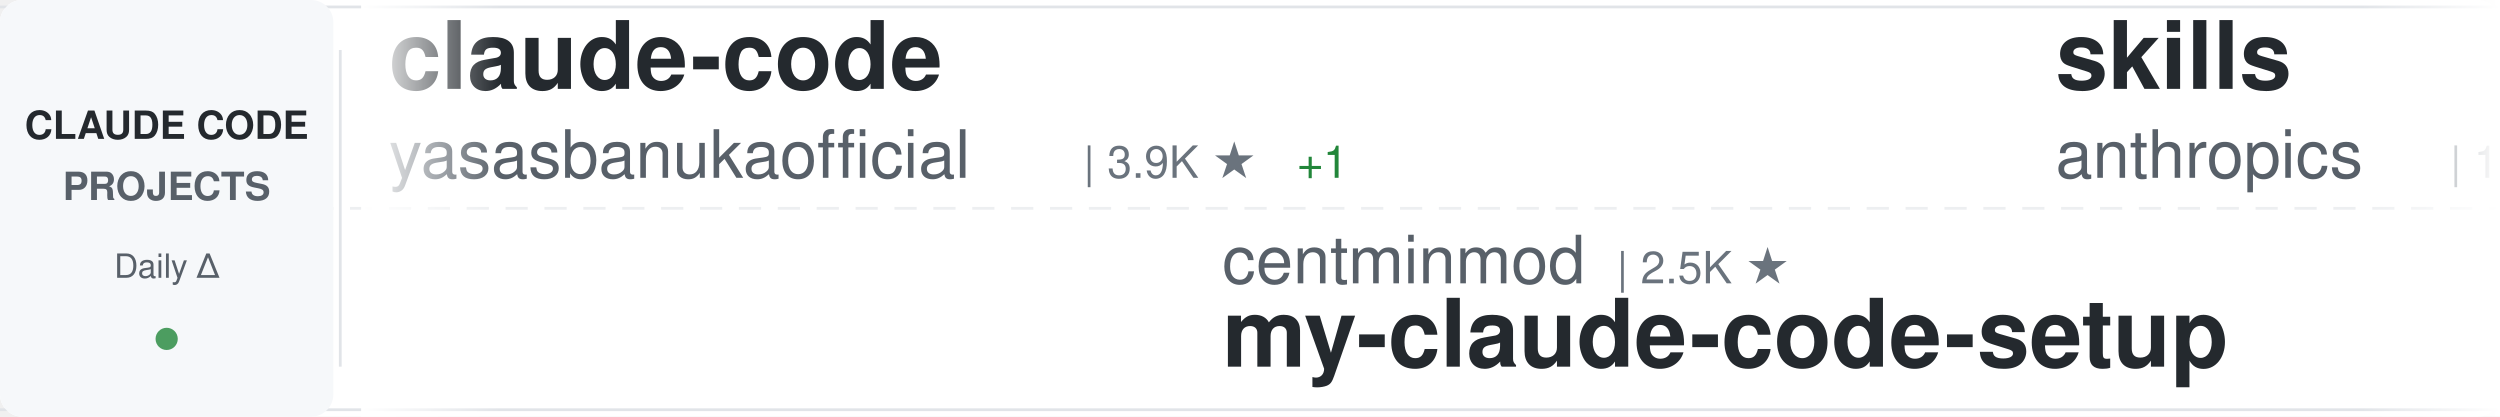
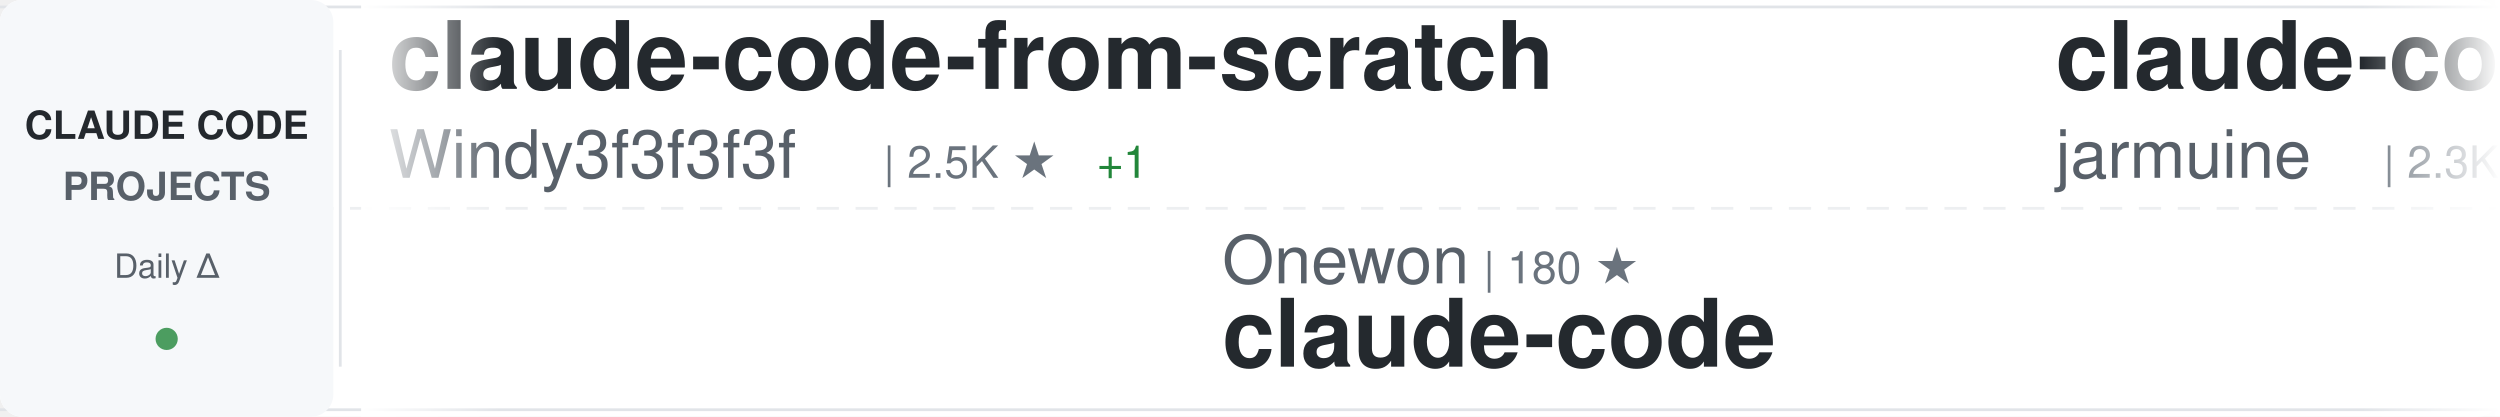
<svg xmlns="http://www.w3.org/2000/svg" width="900" height="150">
  <defs>
    <linearGradient id="awesomeLeftFade" x1="0%" y1="0%" x2="100%" y2="0%">
      <stop offset="0%" style="stop-color:#ffffff;stop-opacity:1" />
      <stop offset="100%" style="stop-color:#ffffff;stop-opacity:0" />
    </linearGradient>
    <linearGradient id="awesomeRightFade" x1="0%" y1="0%" x2="100%" y2="0%">
      <stop offset="0%" style="stop-color:#ffffff;stop-opacity:0" />
      <stop offset="100%" style="stop-color:#ffffff;stop-opacity:1" />
    </linearGradient>
  </defs>
  <rect width="900" height="150" fill="#ffffff" rx="8" />
  <rect x="0" y="2" width="900" height="1" fill="#e1e4e8" />
  <rect x="0" y="147" width="900" height="1" fill="#e1e4e8" />
  <line x1="0" y1="75" x2="900" y2="75" stroke="#e1e4e8" stroke-width="1" stroke-dasharray="8 6" opacity="0.6" />
  <rect x="0" y="0" width="120" height="150" fill="#f6f8fa" rx="8" />
  <text x="60" y="50" font-family="-apple-system, BlinkMacSystemFont, 'Segoe UI', Helvetica, Arial, sans-serif" font-size="14" font-weight="600" fill="#24292e" text-anchor="middle">CLAUDE CODE</text>
  <text x="60" y="72" font-family="-apple-system, BlinkMacSystemFont, 'Segoe UI', Helvetica, Arial, sans-serif" font-size="14" font-weight="600" fill="#586069" text-anchor="middle">PROJECTS</text>
  <text x="60" y="100" font-family="-apple-system, BlinkMacSystemFont, 'Segoe UI', Helvetica, Arial, sans-serif" font-size="12" font-weight="500" fill="#586069" text-anchor="middle">Daily Δ</text>
  <circle cx="60" cy="122" r="4" fill="#22863a" opacity="0.8" />
  <rect x="122" y="18" width="1" height="114" fill="#e1e4e8" />
  <clipPath id="awesomeTickerClip">
    <rect x="130" y="0" width="770" height="150" />
  </clipPath>
  <g clip-path="url(#awesomeTickerClip)">
    <g id="awesomeTickerItems">
      <animateTransform attributeName="transform" attributeType="XML" type="translate" from="0 0" to="-3000 0" dur="54s" repeatCount="indefinite" />
      <g transform="translate(0, 0)">
-         <text x="140" y="32" font-family="-apple-system, BlinkMacSystemFont, 'Segoe UI', Helvetica, Arial, sans-serif" font-size="34" font-weight="600" fill="#24292e">claude-code</text>
-         <text x="140" y="64" font-family="-apple-system, BlinkMacSystemFont, 'Segoe UI', Helvetica, Arial, sans-serif" font-size="24" font-weight="400" fill="#586069">yasasbanukaofficial</text>
-         <text x="390" y="64" font-family="-apple-system, BlinkMacSystemFont, 'Segoe UI', Helvetica, Arial, sans-serif" font-size="16" font-weight="500" fill="#6a737d">| 3.9K ★</text>
-         <text x="467" y="64" font-family="-apple-system, BlinkMacSystemFont, 'Segoe UI', Helvetica, Arial, sans-serif" font-size="16" font-weight="500" fill="#22863a"> +1</text>
+         <text x="140" y="32" font-family="-apple-system, BlinkMacSystemFont, 'Segoe UI', Helvetica, Arial, sans-serif" font-size="34" font-weight="600" fill="#24292e">claude-code-from-scratch</text>
+         <text x="140" y="64" font-family="-apple-system, BlinkMacSystemFont, 'Segoe UI', Helvetica, Arial, sans-serif" font-size="24" font-weight="400" fill="#586069">Windy3f3f3f3f</text>
+         <text x="318" y="64" font-family="-apple-system, BlinkMacSystemFont, 'Segoe UI', Helvetica, Arial, sans-serif" font-size="16" font-weight="500" fill="#6a737d">| 2.5K ★</text>
+         <text x="395" y="64" font-family="-apple-system, BlinkMacSystemFont, 'Segoe UI', Helvetica, Arial, sans-serif" font-size="16" font-weight="500" fill="#22863a"> +1</text>
      </g>
      <g transform="translate(300, 0)">
-         <text x="140" y="102" font-family="-apple-system, BlinkMacSystemFont, 'Segoe UI', Helvetica, Arial, sans-serif" font-size="24" font-weight="400" fill="#586069">centminmod</text>
-         <text x="282" y="102" font-family="-apple-system, BlinkMacSystemFont, 'Segoe UI', Helvetica, Arial, sans-serif" font-size="16" font-weight="500" fill="#6a737d">| 2.5K ★</text>
-         <text x="140" y="132" font-family="-apple-system, BlinkMacSystemFont, 'Segoe UI', Helvetica, Arial, sans-serif" font-size="34" font-weight="600" fill="#24292e">my-claude-code-setup</text>
+         <text x="140" y="102" font-family="-apple-system, BlinkMacSystemFont, 'Segoe UI', Helvetica, Arial, sans-serif" font-size="24" font-weight="400" fill="#586069">Onewon</text>
+         <text x="234" y="102" font-family="-apple-system, BlinkMacSystemFont, 'Segoe UI', Helvetica, Arial, sans-serif" font-size="16" font-weight="500" fill="#6a737d">| 180 ★</text>
+         <text x="140" y="132" font-family="-apple-system, BlinkMacSystemFont, 'Segoe UI', Helvetica, Arial, sans-serif" font-size="34" font-weight="600" fill="#24292e">claude-code</text>
      </g>
      <g transform="translate(600, 0)">
-         <text x="140" y="32" font-family="-apple-system, BlinkMacSystemFont, 'Segoe UI', Helvetica, Arial, sans-serif" font-size="34" font-weight="600" fill="#24292e">skills</text>
-         <text x="140" y="64" font-family="-apple-system, BlinkMacSystemFont, 'Segoe UI', Helvetica, Arial, sans-serif" font-size="24" font-weight="400" fill="#586069">anthropics</text>
-         <text x="282" y="64" font-family="-apple-system, BlinkMacSystemFont, 'Segoe UI', Helvetica, Arial, sans-serif" font-size="16" font-weight="500" fill="#6a737d">| 164.3K ★</text>
-         <text x="377" y="64" font-family="-apple-system, BlinkMacSystemFont, 'Segoe UI', Helvetica, Arial, sans-serif" font-size="16" font-weight="500" fill="#22863a"> +42</text>
+         <text x="140" y="32" font-family="-apple-system, BlinkMacSystemFont, 'Segoe UI', Helvetica, Arial, sans-serif" font-size="34" font-weight="600" fill="#24292e">claude-code</text>
+         <text x="140" y="64" font-family="-apple-system, BlinkMacSystemFont, 'Segoe UI', Helvetica, Arial, sans-serif" font-size="24" font-weight="400" fill="#586069">jarmuine</text>
+         <text x="258" y="64" font-family="-apple-system, BlinkMacSystemFont, 'Segoe UI', Helvetica, Arial, sans-serif" font-size="16" font-weight="500" fill="#6a737d">| 2.3K ★</text>
      </g>
      <g transform="translate(900, 0)">
-         <text x="140" y="102" font-family="-apple-system, BlinkMacSystemFont, 'Segoe UI', Helvetica, Arial, sans-serif" font-size="24" font-weight="400" fill="#586069">lowcortisolprogrammer</text>
-         <text x="414" y="102" font-family="-apple-system, BlinkMacSystemFont, 'Segoe UI', Helvetica, Arial, sans-serif" font-size="16" font-weight="500" fill="#6a737d">| 172 ★</text>
+         <text x="140" y="102" font-family="-apple-system, BlinkMacSystemFont, 'Segoe UI', Helvetica, Arial, sans-serif" font-size="24" font-weight="400" fill="#586069">ChinaSiro</text>
+         <text x="270" y="102" font-family="-apple-system, BlinkMacSystemFont, 'Segoe UI', Helvetica, Arial, sans-serif" font-size="16" font-weight="500" fill="#6a737d">| 9.6K ★</text>
+         <text x="140" y="132" font-family="-apple-system, BlinkMacSystemFont, 'Segoe UI', Helvetica, Arial, sans-serif" font-size="34" font-weight="600" fill="#24292e">claude-code-sourcemap</text>
+       </g>
+       <g transform="translate(1200, 0)">
+         <text x="140" y="32" font-family="-apple-system, BlinkMacSystemFont, 'Segoe UI', Helvetica, Arial, sans-serif" font-size="34" font-weight="600" fill="#24292e">ClaudeCode</text>
+         <text x="140" y="64" font-family="-apple-system, BlinkMacSystemFont, 'Segoe UI', Helvetica, Arial, sans-serif" font-size="24" font-weight="400" fill="#586069">guanshan</text>
+         <text x="258" y="64" font-family="-apple-system, BlinkMacSystemFont, 'Segoe UI', Helvetica, Arial, sans-serif" font-size="16" font-weight="500" fill="#6a737d">| 61 ★</text>
+       </g>
+       <g transform="translate(1500, 0)">
+         <text x="140" y="102" font-family="-apple-system, BlinkMacSystemFont, 'Segoe UI', Helvetica, Arial, sans-serif" font-size="24" font-weight="400" fill="#586069">huangjia2019</text>
+         <text x="306" y="102" font-family="-apple-system, BlinkMacSystemFont, 'Segoe UI', Helvetica, Arial, sans-serif" font-size="16" font-weight="500" fill="#6a737d">| 1.0K ★</text>
+         <text x="383" y="102" font-family="-apple-system, BlinkMacSystemFont, 'Segoe UI', Helvetica, Arial, sans-serif" font-size="16" font-weight="500" fill="#22863a"> +1</text>
+         <text x="140" y="132" font-family="-apple-system, BlinkMacSystemFont, 'Segoe UI', Helvetica, Arial, sans-serif" font-size="34" font-weight="600" fill="#24292e">claude-code-engineering</text>
+       </g>
+       <g transform="translate(1800, 0)">
+         <text x="140" y="32" font-family="-apple-system, BlinkMacSystemFont, 'Segoe UI', Helvetica, Arial, sans-serif" font-size="34" font-weight="600" fill="#24292e">claude-code-my-workflow</text>
+         <text x="140" y="64" font-family="-apple-system, BlinkMacSystemFont, 'Segoe UI', Helvetica, Arial, sans-serif" font-size="24" font-weight="400" fill="#586069">pedrohcgs</text>
+         <text x="270" y="64" font-family="-apple-system, BlinkMacSystemFont, 'Segoe UI', Helvetica, Arial, sans-serif" font-size="16" font-weight="500" fill="#6a737d">| 1.4K ★</text>
+       </g>
+       <g transform="translate(2100, 0)">
+         <text x="140" y="102" font-family="-apple-system, BlinkMacSystemFont, 'Segoe UI', Helvetica, Arial, sans-serif" font-size="24" font-weight="400" fill="#586069">OneRedOak</text>
+         <text x="270" y="102" font-family="-apple-system, BlinkMacSystemFont, 'Segoe UI', Helvetica, Arial, sans-serif" font-size="16" font-weight="500" fill="#6a737d">| 3.9K ★</text>
+         <text x="347" y="102" font-family="-apple-system, BlinkMacSystemFont, 'Segoe UI', Helvetica, Arial, sans-serif" font-size="16" font-weight="500" fill="#cb2431"> -1</text>
+         <text x="140" y="132" font-family="-apple-system, BlinkMacSystemFont, 'Segoe UI', Helvetica, Arial, sans-serif" font-size="34" font-weight="600" fill="#24292e">claude-code-workflows</text>
+       </g>
+       <g transform="translate(2400, 0)">
+         <text x="140" y="32" font-family="-apple-system, BlinkMacSystemFont, 'Segoe UI', Helvetica, Arial, sans-serif" font-size="34" font-weight="600" fill="#24292e">claude-code-source</text>
+         <text x="140" y="64" font-family="-apple-system, BlinkMacSystemFont, 'Segoe UI', Helvetica, Arial, sans-serif" font-size="24" font-weight="400" fill="#586069">AprilNEA</text>
+         <text x="258" y="64" font-family="-apple-system, BlinkMacSystemFont, 'Segoe UI', Helvetica, Arial, sans-serif" font-size="16" font-weight="500" fill="#6a737d">| 392 ★</text>
+       </g>
+       <g transform="translate(2700, 0)">
+         <text x="140" y="102" font-family="-apple-system, BlinkMacSystemFont, 'Segoe UI', Helvetica, Arial, sans-serif" font-size="24" font-weight="400" fill="#586069">Donchitos</text>
+         <text x="270" y="102" font-family="-apple-system, BlinkMacSystemFont, 'Segoe UI', Helvetica, Arial, sans-serif" font-size="16" font-weight="500" fill="#6a737d">| 23.4K ★</text>
+         <text x="356" y="102" font-family="-apple-system, BlinkMacSystemFont, 'Segoe UI', Helvetica, Arial, sans-serif" font-size="16" font-weight="500" fill="#22863a"> +7</text>
+         <text x="140" y="132" font-family="-apple-system, BlinkMacSystemFont, 'Segoe UI', Helvetica, Arial, sans-serif" font-size="34" font-weight="600" fill="#24292e">Claude-Code-Game-Studios</text>
+       </g>
+       <g transform="translate(3000, 0)">
+         <text x="140" y="32" font-family="-apple-system, BlinkMacSystemFont, 'Segoe UI', Helvetica, Arial, sans-serif" font-size="34" font-weight="600" fill="#24292e">claude-code-from-scratch</text>
+         <text x="140" y="64" font-family="-apple-system, BlinkMacSystemFont, 'Segoe UI', Helvetica, Arial, sans-serif" font-size="24" font-weight="400" fill="#586069">Windy3f3f3f3f</text>
+         <text x="318" y="64" font-family="-apple-system, BlinkMacSystemFont, 'Segoe UI', Helvetica, Arial, sans-serif" font-size="16" font-weight="500" fill="#6a737d">| 2.5K ★</text>
+         <text x="395" y="64" font-family="-apple-system, BlinkMacSystemFont, 'Segoe UI', Helvetica, Arial, sans-serif" font-size="16" font-weight="500" fill="#22863a"> +1</text>
+       </g>
+       <g transform="translate(3300, 0)">
+         <text x="140" y="102" font-family="-apple-system, BlinkMacSystemFont, 'Segoe UI', Helvetica, Arial, sans-serif" font-size="24" font-weight="400" fill="#586069">Onewon</text>
+         <text x="234" y="102" font-family="-apple-system, BlinkMacSystemFont, 'Segoe UI', Helvetica, Arial, sans-serif" font-size="16" font-weight="500" fill="#6a737d">| 180 ★</text>
        <text x="140" y="132" font-family="-apple-system, BlinkMacSystemFont, 'Segoe UI', Helvetica, Arial, sans-serif" font-size="34" font-weight="600" fill="#24292e">claude-code</text>
      </g>
-       <g transform="translate(1200, 0)">
-         <text x="140" y="32" font-family="-apple-system, BlinkMacSystemFont, 'Segoe UI', Helvetica, Arial, sans-serif" font-size="34" font-weight="600" fill="#24292e">claude_codex_bridge</text>
-         <text x="140" y="64" font-family="-apple-system, BlinkMacSystemFont, 'Segoe UI', Helvetica, Arial, sans-serif" font-size="24" font-weight="400" fill="#586069">SeemSeam</text>
-         <text x="258" y="64" font-family="-apple-system, BlinkMacSystemFont, 'Segoe UI', Helvetica, Arial, sans-serif" font-size="16" font-weight="500" fill="#6a737d">| 3.3K ★</text>
-       </g>
-       <g transform="translate(1500, 0)">
-         <text x="140" y="102" font-family="-apple-system, BlinkMacSystemFont, 'Segoe UI', Helvetica, Arial, sans-serif" font-size="24" font-weight="400" fill="#586069">https-deeplearning-ai</text>
-         <text x="414" y="102" font-family="-apple-system, BlinkMacSystemFont, 'Segoe UI', Helvetica, Arial, sans-serif" font-size="16" font-weight="500" fill="#6a737d">| 536 ★</text>
-         <text x="140" y="132" font-family="-apple-system, BlinkMacSystemFont, 'Segoe UI', Helvetica, Arial, sans-serif" font-size="34" font-weight="600" fill="#24292e">sc-claude-code-files</text>
-       </g>
-       <g transform="translate(1800, 0)">
-         <text x="140" y="32" font-family="-apple-system, BlinkMacSystemFont, 'Segoe UI', Helvetica, Arial, sans-serif" font-size="34" font-weight="600" fill="#24292e">Claude-Code</text>
-         <text x="140" y="64" font-family="-apple-system, BlinkMacSystemFont, 'Segoe UI', Helvetica, Arial, sans-serif" font-size="24" font-weight="400" fill="#586069">OrcaWhisper</text>
-         <text x="294" y="64" font-family="-apple-system, BlinkMacSystemFont, 'Segoe UI', Helvetica, Arial, sans-serif" font-size="16" font-weight="500" fill="#6a737d">| 86 ★</text>
-       </g>
-       <g transform="translate(2100, 0)">
-         <text x="140" y="102" font-family="-apple-system, BlinkMacSystemFont, 'Segoe UI', Helvetica, Arial, sans-serif" font-size="24" font-weight="400" fill="#586069">RishabhK103</text>
-         <text x="294" y="102" font-family="-apple-system, BlinkMacSystemFont, 'Segoe UI', Helvetica, Arial, sans-serif" font-size="16" font-weight="500" fill="#6a737d">| 105 ★</text>
-         <text x="140" y="132" font-family="-apple-system, BlinkMacSystemFont, 'Segoe UI', Helvetica, Arial, sans-serif" font-size="34" font-weight="600" fill="#24292e">claude-code</text>
-       </g>
-       <g transform="translate(2400, 0)">
-         <text x="140" y="32" font-family="-apple-system, BlinkMacSystemFont, 'Segoe UI', Helvetica, Arial, sans-serif" font-size="34" font-weight="600" fill="#24292e">claude-code-system-promp...</text>
-         <text x="140" y="64" font-family="-apple-system, BlinkMacSystemFont, 'Segoe UI', Helvetica, Arial, sans-serif" font-size="24" font-weight="400" fill="#586069">Piebald-AI</text>
-         <text x="282" y="64" font-family="-apple-system, BlinkMacSystemFont, 'Segoe UI', Helvetica, Arial, sans-serif" font-size="16" font-weight="500" fill="#6a737d">| 12.0K ★</text>
-         <text x="368" y="64" font-family="-apple-system, BlinkMacSystemFont, 'Segoe UI', Helvetica, Arial, sans-serif" font-size="16" font-weight="500" fill="#22863a"> +8</text>
-       </g>
-       <g transform="translate(2700, 0)">
-         <text x="140" y="102" font-family="-apple-system, BlinkMacSystemFont, 'Segoe UI', Helvetica, Arial, sans-serif" font-size="24" font-weight="400" fill="#586069">huangserva</text>
-         <text x="282" y="102" font-family="-apple-system, BlinkMacSystemFont, 'Segoe UI', Helvetica, Arial, sans-serif" font-size="16" font-weight="500" fill="#6a737d">| 624 ★</text>
-         <text x="140" y="132" font-family="-apple-system, BlinkMacSystemFont, 'Segoe UI', Helvetica, Arial, sans-serif" font-size="34" font-weight="600" fill="#24292e">claude-code-cli</text>
-       </g>
-       <g transform="translate(3000, 0)">
+       <g transform="translate(3600, 0)">
        <text x="140" y="32" font-family="-apple-system, BlinkMacSystemFont, 'Segoe UI', Helvetica, Arial, sans-serif" font-size="34" font-weight="600" fill="#24292e">claude-code</text>
-         <text x="140" y="64" font-family="-apple-system, BlinkMacSystemFont, 'Segoe UI', Helvetica, Arial, sans-serif" font-size="24" font-weight="400" fill="#586069">yasasbanukaofficial</text>
-         <text x="390" y="64" font-family="-apple-system, BlinkMacSystemFont, 'Segoe UI', Helvetica, Arial, sans-serif" font-size="16" font-weight="500" fill="#6a737d">| 3.9K ★</text>
-         <text x="467" y="64" font-family="-apple-system, BlinkMacSystemFont, 'Segoe UI', Helvetica, Arial, sans-serif" font-size="16" font-weight="500" fill="#22863a"> +1</text>
-       </g>
-       <g transform="translate(3300, 0)">
-         <text x="140" y="102" font-family="-apple-system, BlinkMacSystemFont, 'Segoe UI', Helvetica, Arial, sans-serif" font-size="24" font-weight="400" fill="#586069">centminmod</text>
-         <text x="282" y="102" font-family="-apple-system, BlinkMacSystemFont, 'Segoe UI', Helvetica, Arial, sans-serif" font-size="16" font-weight="500" fill="#6a737d">| 2.5K ★</text>
-         <text x="140" y="132" font-family="-apple-system, BlinkMacSystemFont, 'Segoe UI', Helvetica, Arial, sans-serif" font-size="34" font-weight="600" fill="#24292e">my-claude-code-setup</text>
-       </g>
-       <g transform="translate(3600, 0)">
-         <text x="140" y="32" font-family="-apple-system, BlinkMacSystemFont, 'Segoe UI', Helvetica, Arial, sans-serif" font-size="34" font-weight="600" fill="#24292e">skills</text>
-         <text x="140" y="64" font-family="-apple-system, BlinkMacSystemFont, 'Segoe UI', Helvetica, Arial, sans-serif" font-size="24" font-weight="400" fill="#586069">anthropics</text>
-         <text x="282" y="64" font-family="-apple-system, BlinkMacSystemFont, 'Segoe UI', Helvetica, Arial, sans-serif" font-size="16" font-weight="500" fill="#6a737d">| 164.3K ★</text>
-         <text x="377" y="64" font-family="-apple-system, BlinkMacSystemFont, 'Segoe UI', Helvetica, Arial, sans-serif" font-size="16" font-weight="500" fill="#22863a"> +42</text>
+         <text x="140" y="64" font-family="-apple-system, BlinkMacSystemFont, 'Segoe UI', Helvetica, Arial, sans-serif" font-size="24" font-weight="400" fill="#586069">jarmuine</text>
+         <text x="258" y="64" font-family="-apple-system, BlinkMacSystemFont, 'Segoe UI', Helvetica, Arial, sans-serif" font-size="16" font-weight="500" fill="#6a737d">| 2.3K ★</text>
      </g>
      <g transform="translate(3900, 0)">
-         <text x="140" y="102" font-family="-apple-system, BlinkMacSystemFont, 'Segoe UI', Helvetica, Arial, sans-serif" font-size="24" font-weight="400" fill="#586069">lowcortisolprogrammer</text>
-         <text x="414" y="102" font-family="-apple-system, BlinkMacSystemFont, 'Segoe UI', Helvetica, Arial, sans-serif" font-size="16" font-weight="500" fill="#6a737d">| 172 ★</text>
-         <text x="140" y="132" font-family="-apple-system, BlinkMacSystemFont, 'Segoe UI', Helvetica, Arial, sans-serif" font-size="34" font-weight="600" fill="#24292e">claude-code</text>
+         <text x="140" y="102" font-family="-apple-system, BlinkMacSystemFont, 'Segoe UI', Helvetica, Arial, sans-serif" font-size="24" font-weight="400" fill="#586069">ChinaSiro</text>
+         <text x="270" y="102" font-family="-apple-system, BlinkMacSystemFont, 'Segoe UI', Helvetica, Arial, sans-serif" font-size="16" font-weight="500" fill="#6a737d">| 9.6K ★</text>
+         <text x="140" y="132" font-family="-apple-system, BlinkMacSystemFont, 'Segoe UI', Helvetica, Arial, sans-serif" font-size="34" font-weight="600" fill="#24292e">claude-code-sourcemap</text>
      </g>
    </g>
  </g>
  <rect x="130" y="0" width="50" height="150" fill="url(#awesomeLeftFade)" />
  <rect x="850" y="0" width="50" height="150" fill="url(#awesomeRightFade)" />
</svg>
